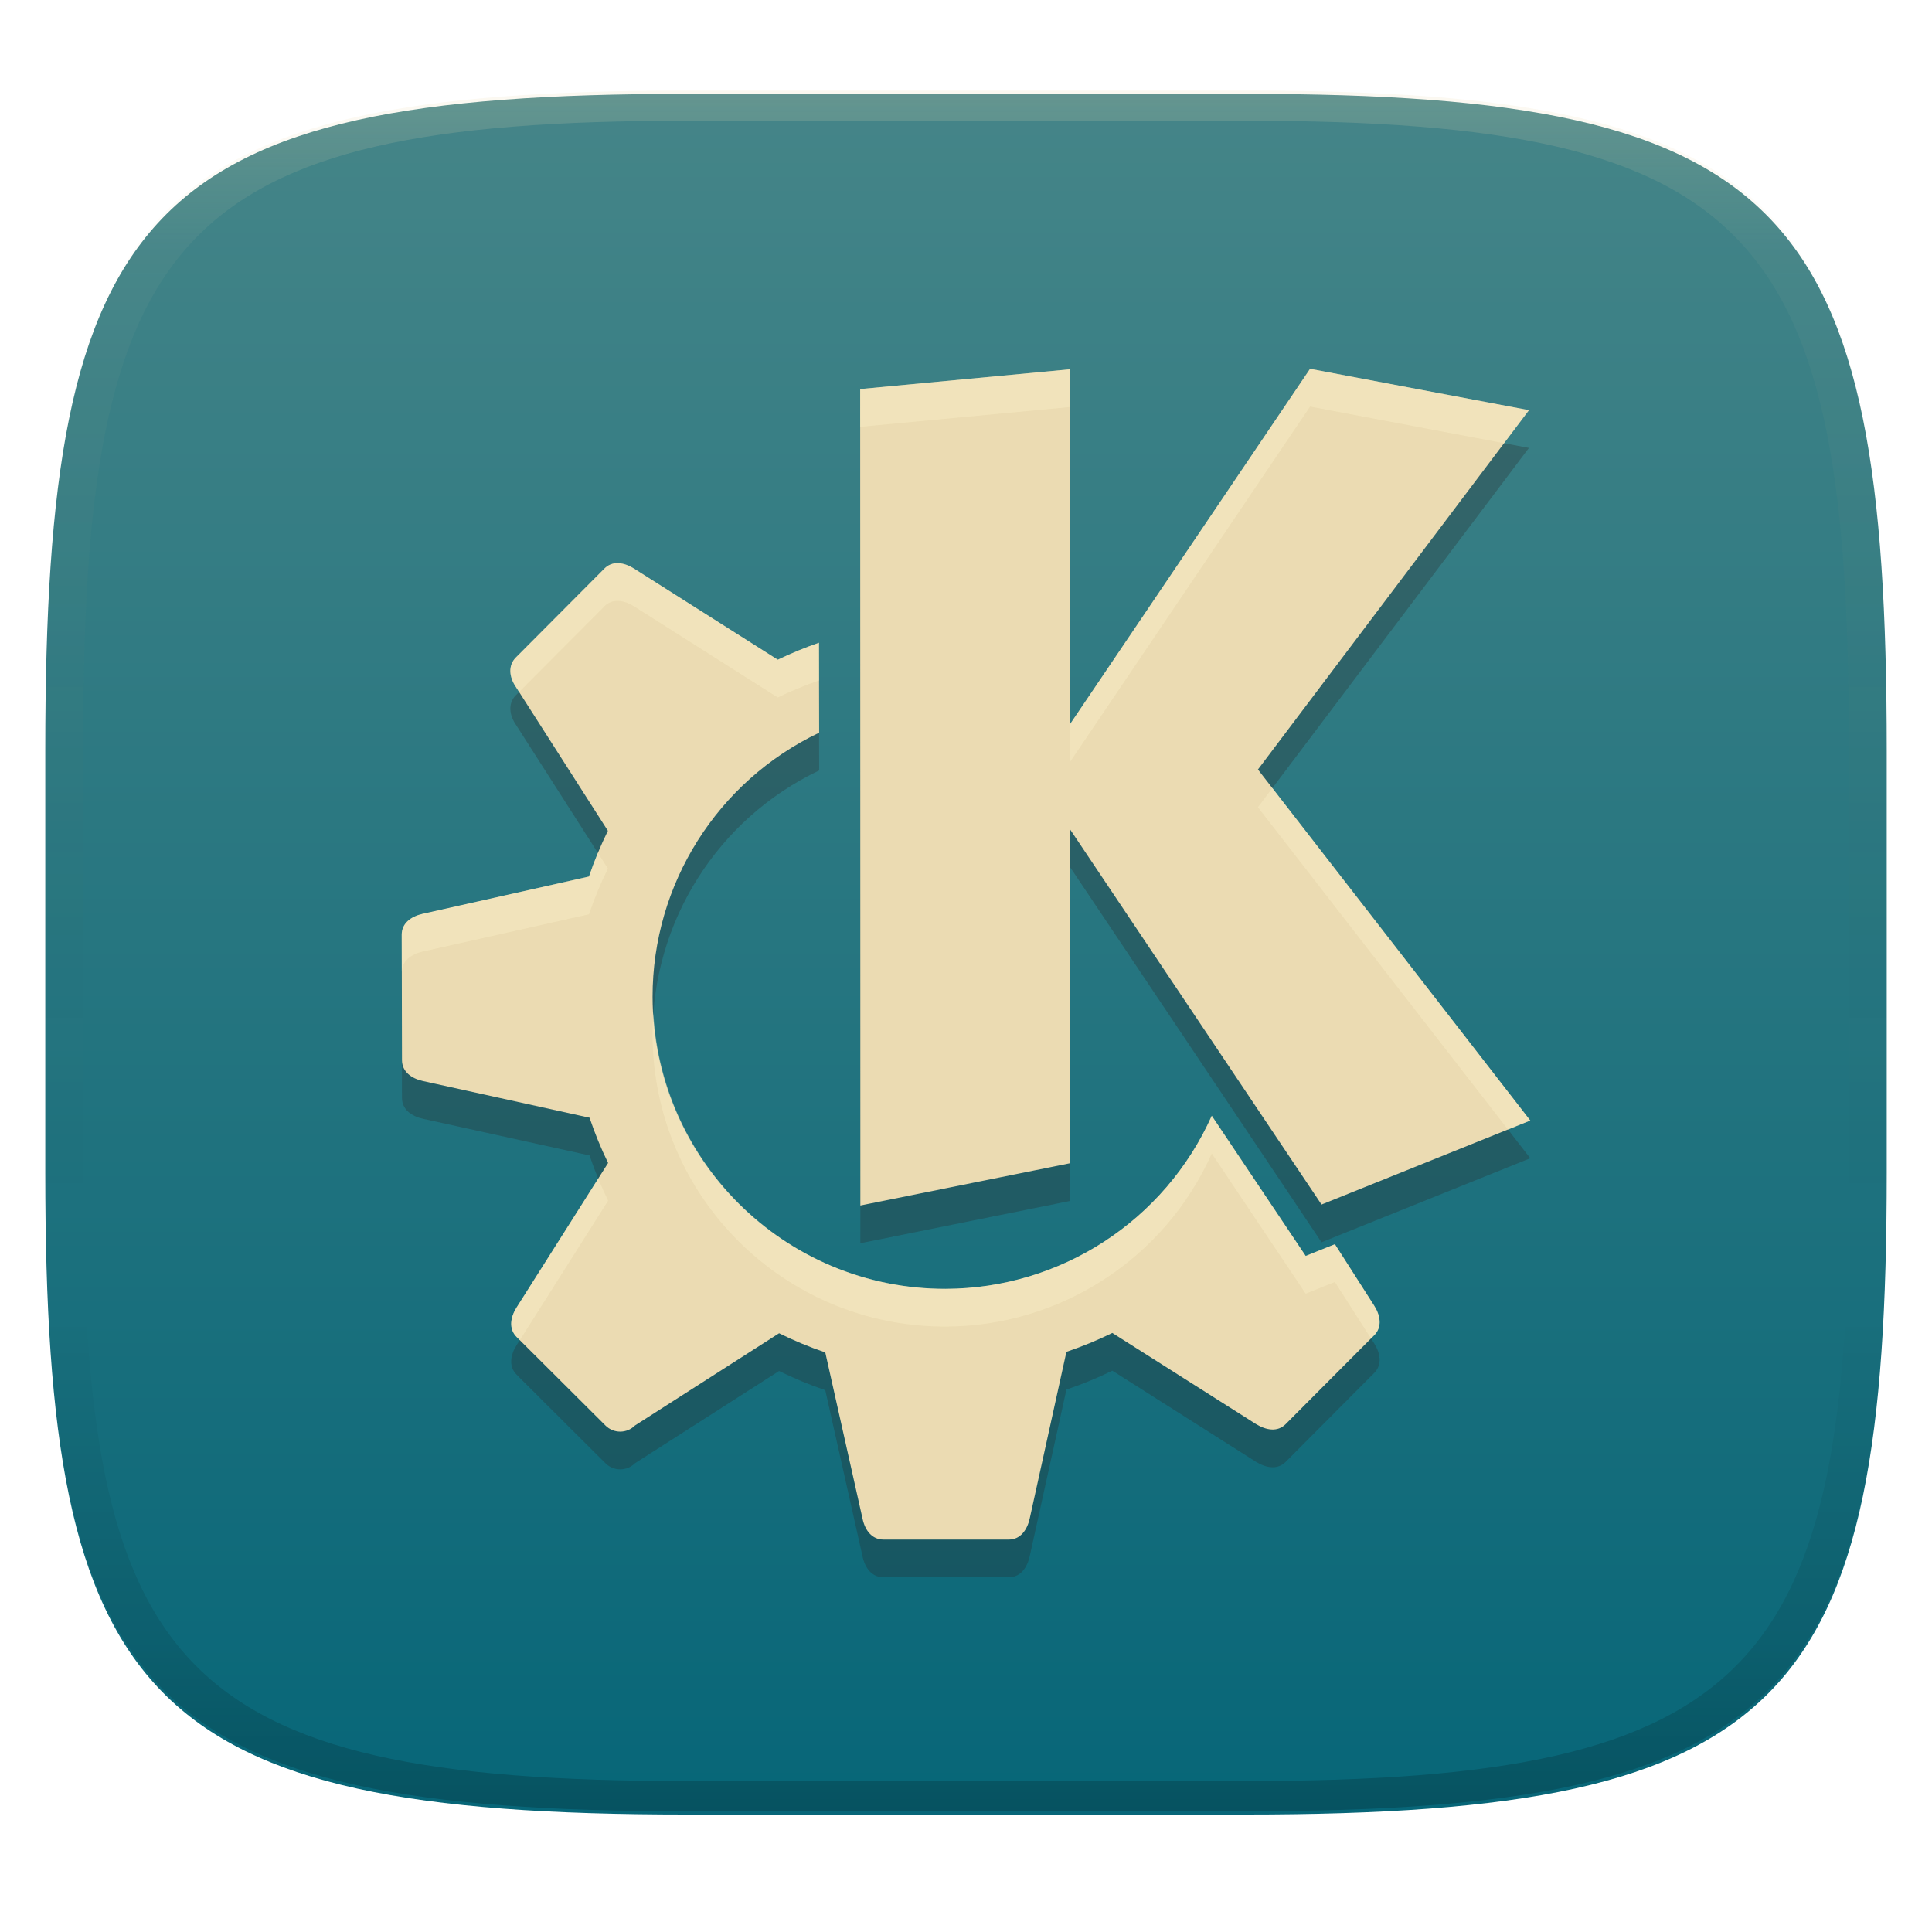
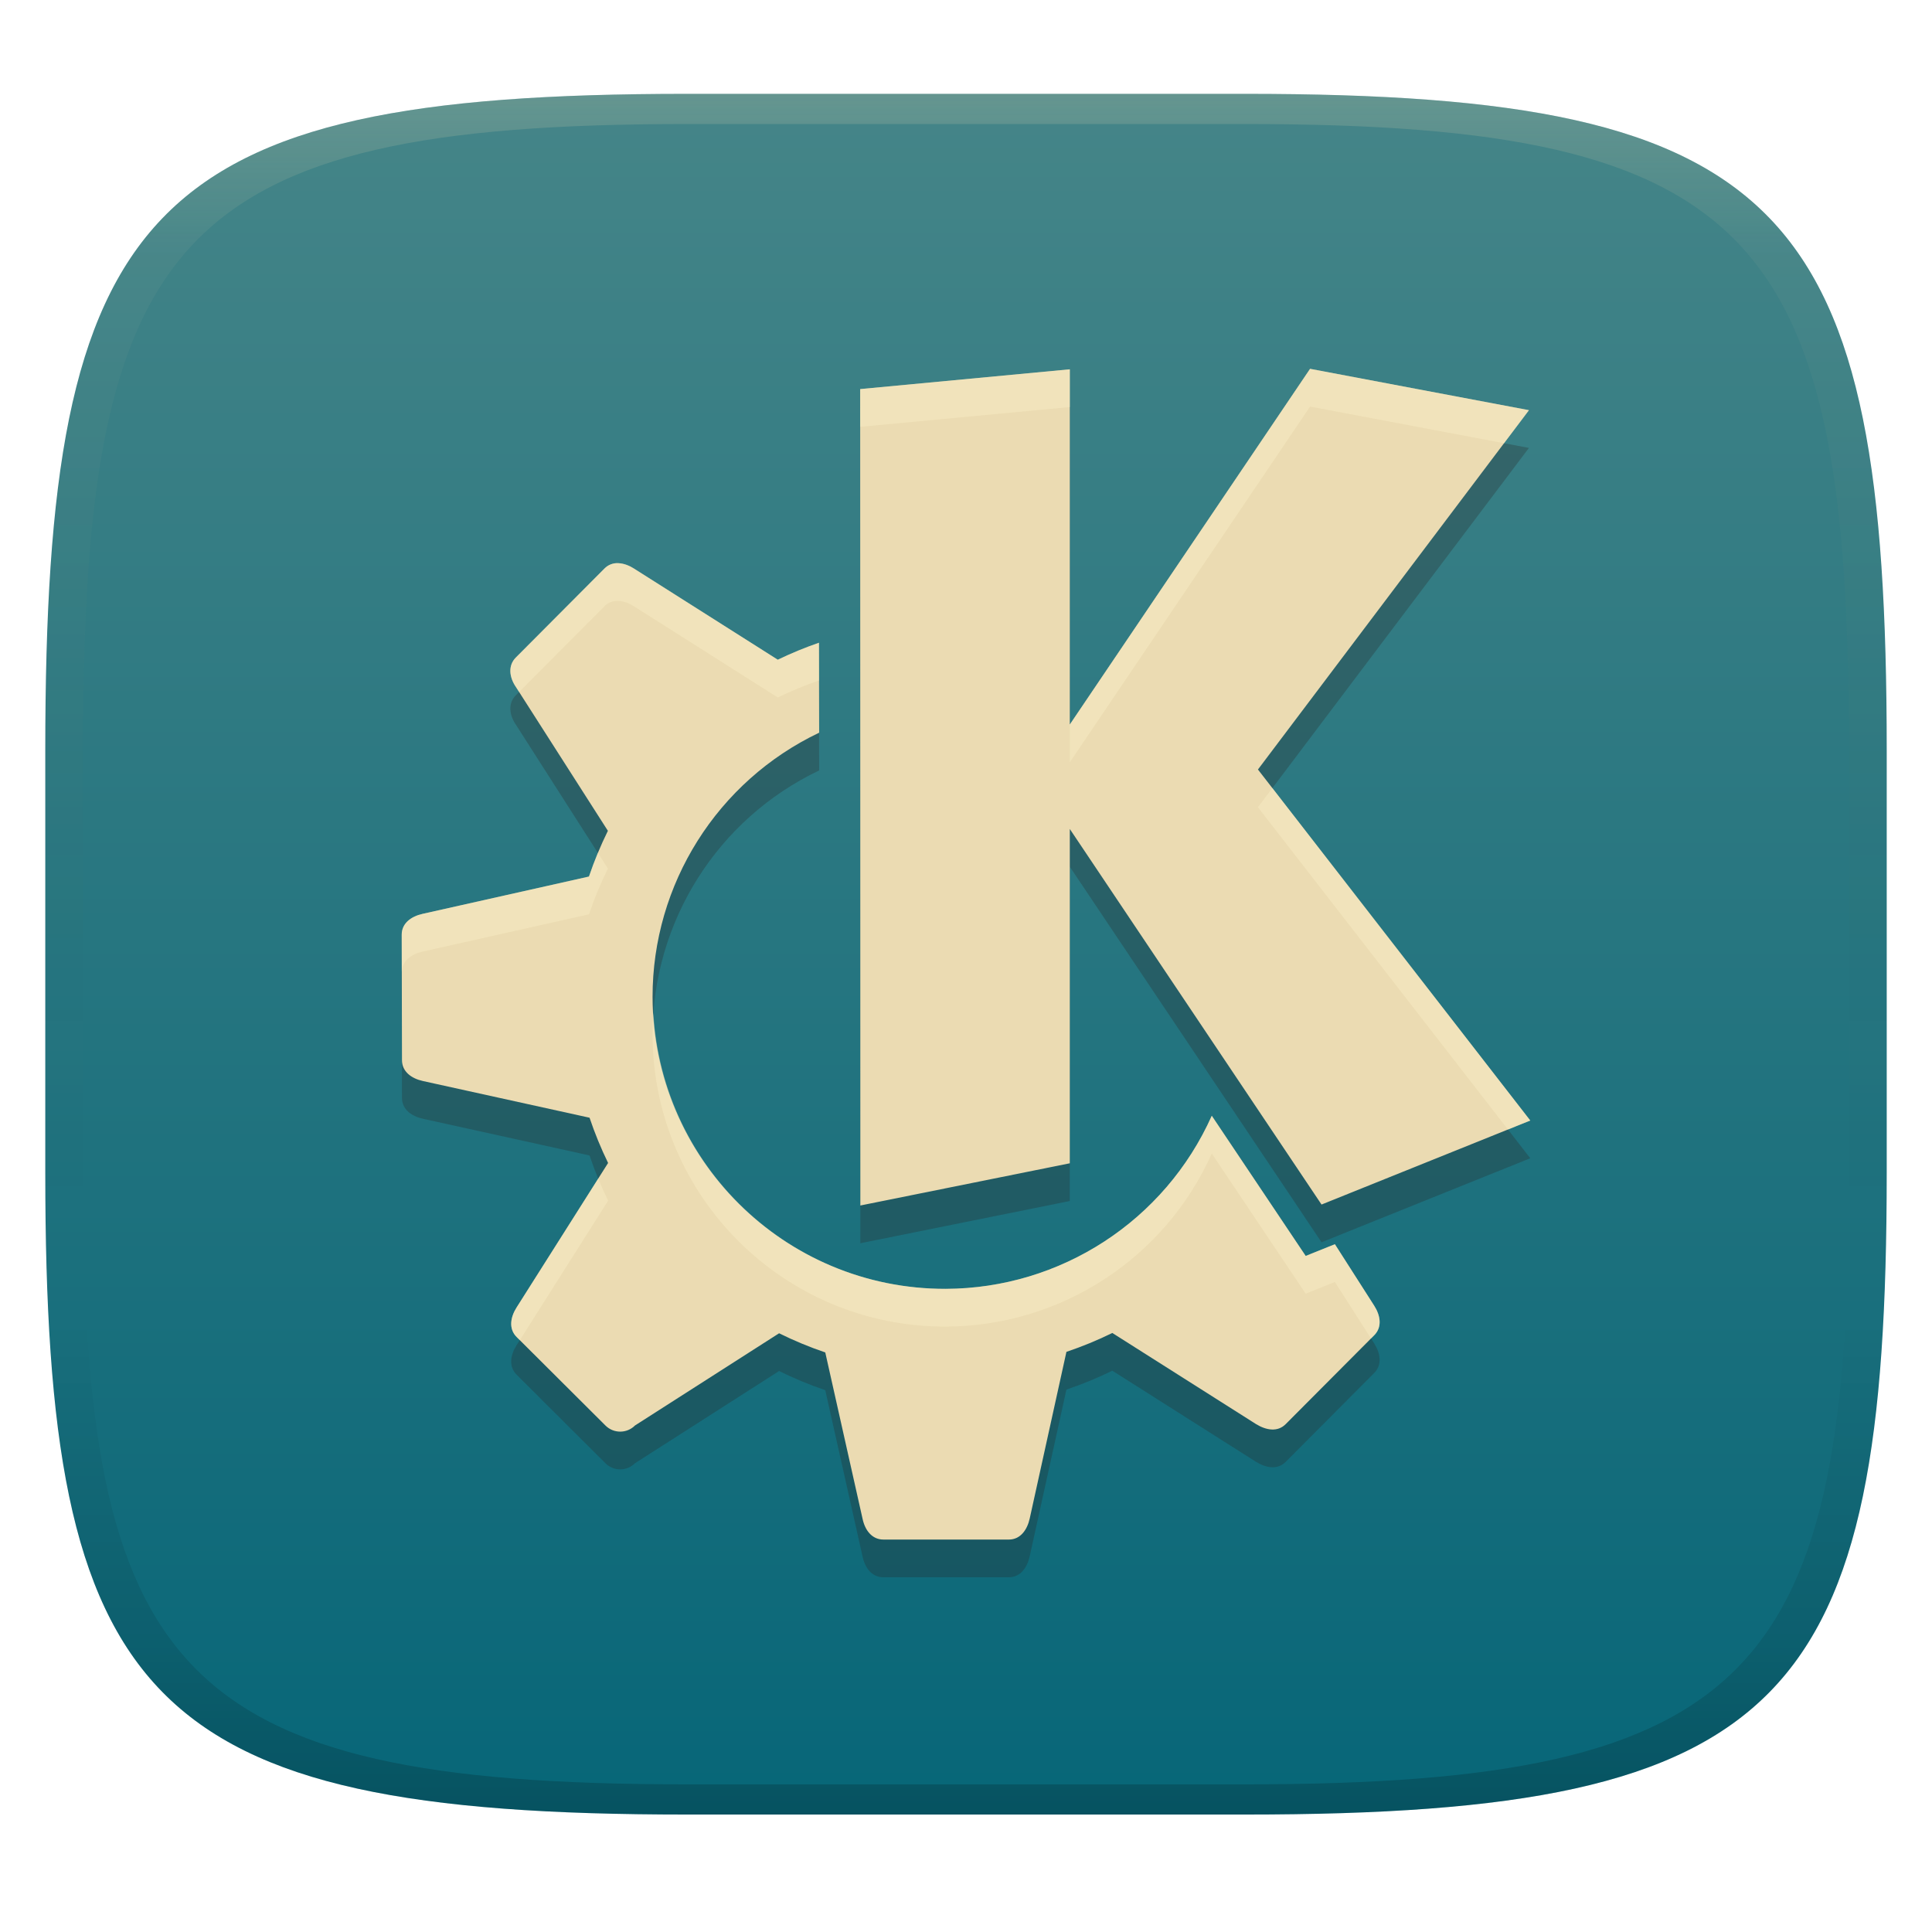
<svg xmlns="http://www.w3.org/2000/svg" width="256" height="256" version="1.1">
  <defs>
-     <linearGradient id="linearGradient31" x1=".5" x2=".5" y2="1" gradientTransform="matrix(244,0,0,228,5.986,12)" gradientUnits="userSpaceOnUse">
+     <linearGradient id="linearGradient31" x1=".5" x2=".5" y2="1" gradientTransform="matrix(244,0,0,228,5.986,12.436)" gradientUnits="userSpaceOnUse">
      <stop stop-color="#ebdbb2" stop-opacity=".2" offset="0" />
      <stop stop-color="#ebdbb2" stop-opacity=".05" offset=".1" />
      <stop stop-opacity="0" offset=".704" />
      <stop stop-opacity=".1" offset=".897" />
      <stop stop-opacity=".2" offset="1" />
    </linearGradient>
    <linearGradient id="linearGradient6" x1="140" x2="140" y1="12" y2="240" gradientTransform="translate(-.00035 .43571)" gradientUnits="userSpaceOnUse">
      <stop stop-color="#458588" offset="0" />
      <stop stop-color="#076678" offset="1" />
    </linearGradient>
  </defs>
  <path d="m165 12.436c72 0 85 15 85 87v56c0 70-13 85-85 85h-74c-72 0-85-15-85-85v-56c0-72 13-87 85-87z" fill="url(#linearGradient6)" style="isolation:isolate" />
  <path d="m173.59 53.871-31.835 47.13v-47.066l-27.777 2.62 0.022 108.18 27.755-5.594v-44.296l33.355 49.762 27.659-11.132-36.085-46.512 35.91-47.612zm-91.623 25.753c-0.702-0.053-1.392 0.211-1.881 0.718l-11.729 11.778c-1.082 1.082-0.868 2.643 8e-3 3.915l12.183 19.052c-0.967 1.963-1.805 3.988-2.507 6.061l-22.049 4.944c-1.515 0.34-2.769 1.245-2.762 2.776l0.034 16.609c0.003 1.534 1.276 2.435 2.774 2.764l22.081 4.862c0.688 2.05 1.509 4.053 2.457 5.997l-12.126 19.145c-0.821 1.295-1.078 2.832 8e-3 3.915l11.768 11.729c1.082 1.082 2.837 1.079 3.915-6e-3l19.094-12.217c1.98 0.981 4.024 1.829 6.117 2.539l4.944 22.049c0.319 1.508 1.243 2.752 2.774 2.746h16.611c1.533-3e-3 2.433-1.294 2.762-2.792l4.864-22.081c2.08-0.7 4.112-1.535 6.083-2.501l19.058 12.084c1.333 0.808 2.837 1.078 3.915-8e-3l11.731-11.778c1.082-1.087 0.818-2.624-8e-3 -3.917l-5.207-8.143-3.869 1.556-12.443-18.575c-6.221 13.913-20.02 22.888-35.26 22.935-21.405 0.045-38.794-17.271-38.839-38.676-0.013-14.953 8.576-28.581 22.073-35.018l-0.024-11.918c-1.862 0.642-3.683 1.394-5.457 2.25l-19.058-12.081c-0.648-0.411-1.355-0.68-2.036-0.71z" fill="#282828" opacity=".3" stroke-width="1.07" style="isolation:isolate" />
  <path d="m173.59 48.871-31.835 47.13v-47.066l-27.777 2.62 0.022 108.18 27.755-5.594v-44.296l33.355 49.762 27.659-11.132-36.085-46.512 35.91-47.612zm-91.623 25.753c-0.702-0.053-1.392 0.211-1.881 0.718l-11.729 11.778c-1.082 1.082-0.868 2.643 8e-3 3.915l12.183 19.052c-0.967 1.963-1.805 3.988-2.507 6.061l-22.049 4.944c-1.515 0.34-2.769 1.245-2.762 2.776l0.034 16.609c0.003 1.534 1.276 2.435 2.774 2.764l22.081 4.862c0.688 2.05 1.509 4.053 2.457 5.997l-12.126 19.145c-0.821 1.295-1.078 2.832 8e-3 3.915l11.768 11.729c1.082 1.082 2.837 1.079 3.915-6e-3l19.094-12.217c1.98 0.981 4.024 1.829 6.117 2.539l4.944 22.049c0.319 1.508 1.243 2.752 2.774 2.746h16.611c1.533-3e-3 2.433-1.294 2.762-2.792l4.864-22.081c2.08-0.7 4.112-1.535 6.083-2.501l19.058 12.084c1.333 0.808 2.837 1.078 3.915-8e-3l11.731-11.778c1.082-1.087 0.818-2.624-8e-3 -3.917l-5.207-8.143-3.869 1.556-12.443-18.575c-6.221 13.913-20.02 22.888-35.26 22.935-21.405 0.045-38.794-17.271-38.839-38.676-0.013-14.953 8.576-28.581 22.073-35.018l-0.024-11.918c-1.862 0.642-3.683 1.394-5.457 2.25l-19.058-12.081c-0.648-0.411-1.355-0.68-2.036-0.71z" fill="#ebdbb2" stroke-width="1.07" style="isolation:isolate" />
  <path d="m173.59 48.871-31.834 47.131v5l31.834-47.131 25.703 4.857 3.301-4.377zm-31.834 0.064-27.777 2.621 2e-3 5 27.775-2.621zm-59.789 25.689c-0.702-0.053-1.392 0.21-1.881 0.717l-11.729 11.779c-1.082 1.082-0.868 2.643 0.008 3.914l0.42 0.656 11.301-11.35c0.489-0.507 1.179-0.77 1.881-0.717v2e-3c0.682 0.03 1.387 0.298 2.035 0.709l19.059 12.082c1.773-0.856 3.593-1.608 5.455-2.25l0.016 6.924c3e-3 -0.002 6e-3 -0.004 0.01-0.006l-0.025-11.918c-1.862 0.642-3.682 1.394-5.455 2.25l-19.059-12.082c-0.648-0.411-1.354-0.679-2.035-0.709zm86.629 29.803-1.912 2.535 33.129 42.703 2.957-1.19zm-89.373 8.588c-0.428 1.031-0.824 2.075-1.182 3.133l-22.049 4.943c-1.515 0.34-2.769 1.245-2.762 2.775l0.01 4.902c0.048-1.469 1.271-2.345 2.752-2.678l22.049-4.943c0.702-2.073 1.54-4.097 2.508-6.061zm7.356 21.182c-0.071 0.962-0.112 1.931-0.111 2.906 0.045 21.405 17.435 38.721 38.84 38.676 15.24-0.047 29.038-9.021 35.26-22.934l12.443 18.574 3.869-1.555 4.787 7.486 0.428-0.428c1.082-1.087 0.818-2.623-8e-3 -3.916l-5.207-8.143-3.869 1.555-12.443-18.574c-6.221 13.913-20.019 22.886-35.26 22.934-20.698 0.043-37.591-16.159-38.729-36.582zm-7.314 21.975-10.812 17.074c-0.821 1.295-1.078 2.831 0.008 3.914l0.416 0.416 11.701-18.477c-0.469-0.962-0.906-1.938-1.312-2.928z" fill="#fbf1c7" opacity=".4" style="isolation:isolate" />
-   <path d="m91 12c-72 0-85 15-85 87v56c0 70 13 85 85 85h74c72 0 85-15 85-85v-56c0-72-13-87-85-87zm0 4h74c68 0 80 15 80 83v56c0 66-12 81-80 81h-74c-68 0-80-15-80-81v-56c0-68 12-83 80-83z" fill="url(#linearGradient31)" style="isolation:isolate" />
+   <path d="m91 12.436c-72 0-85 15-85 87v56c0 70 13 85 85 85h74c72 0 85-15 85-85v-56c0-72-13-87-85-87zm0 4h74c68 0 80 15 80 83v56c0 66-12 81-80 81h-74c-68 0-80-15-80-81v-56c0-68 12-83 80-83z" fill="url(#linearGradient31)" style="isolation:isolate" />
</svg>
